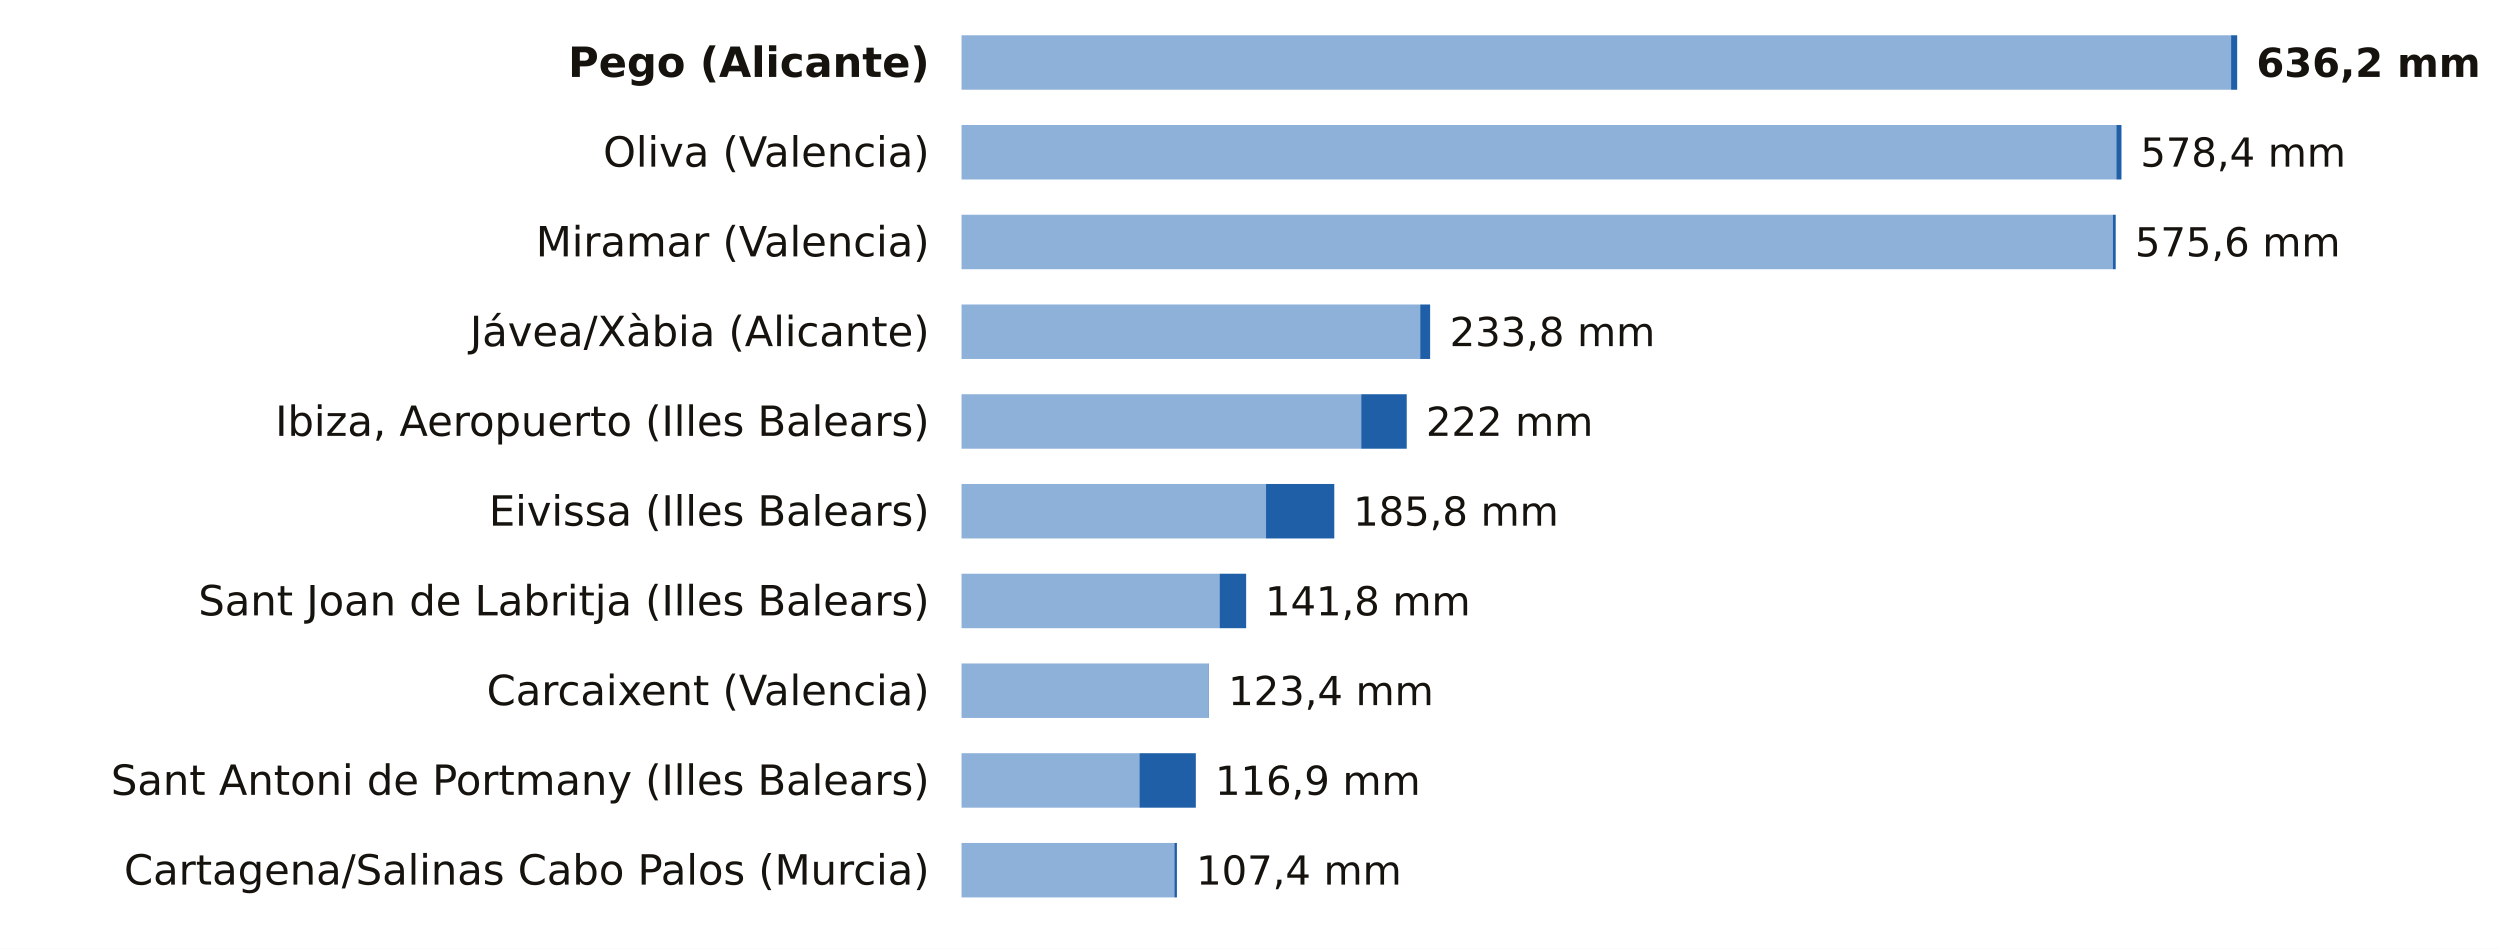
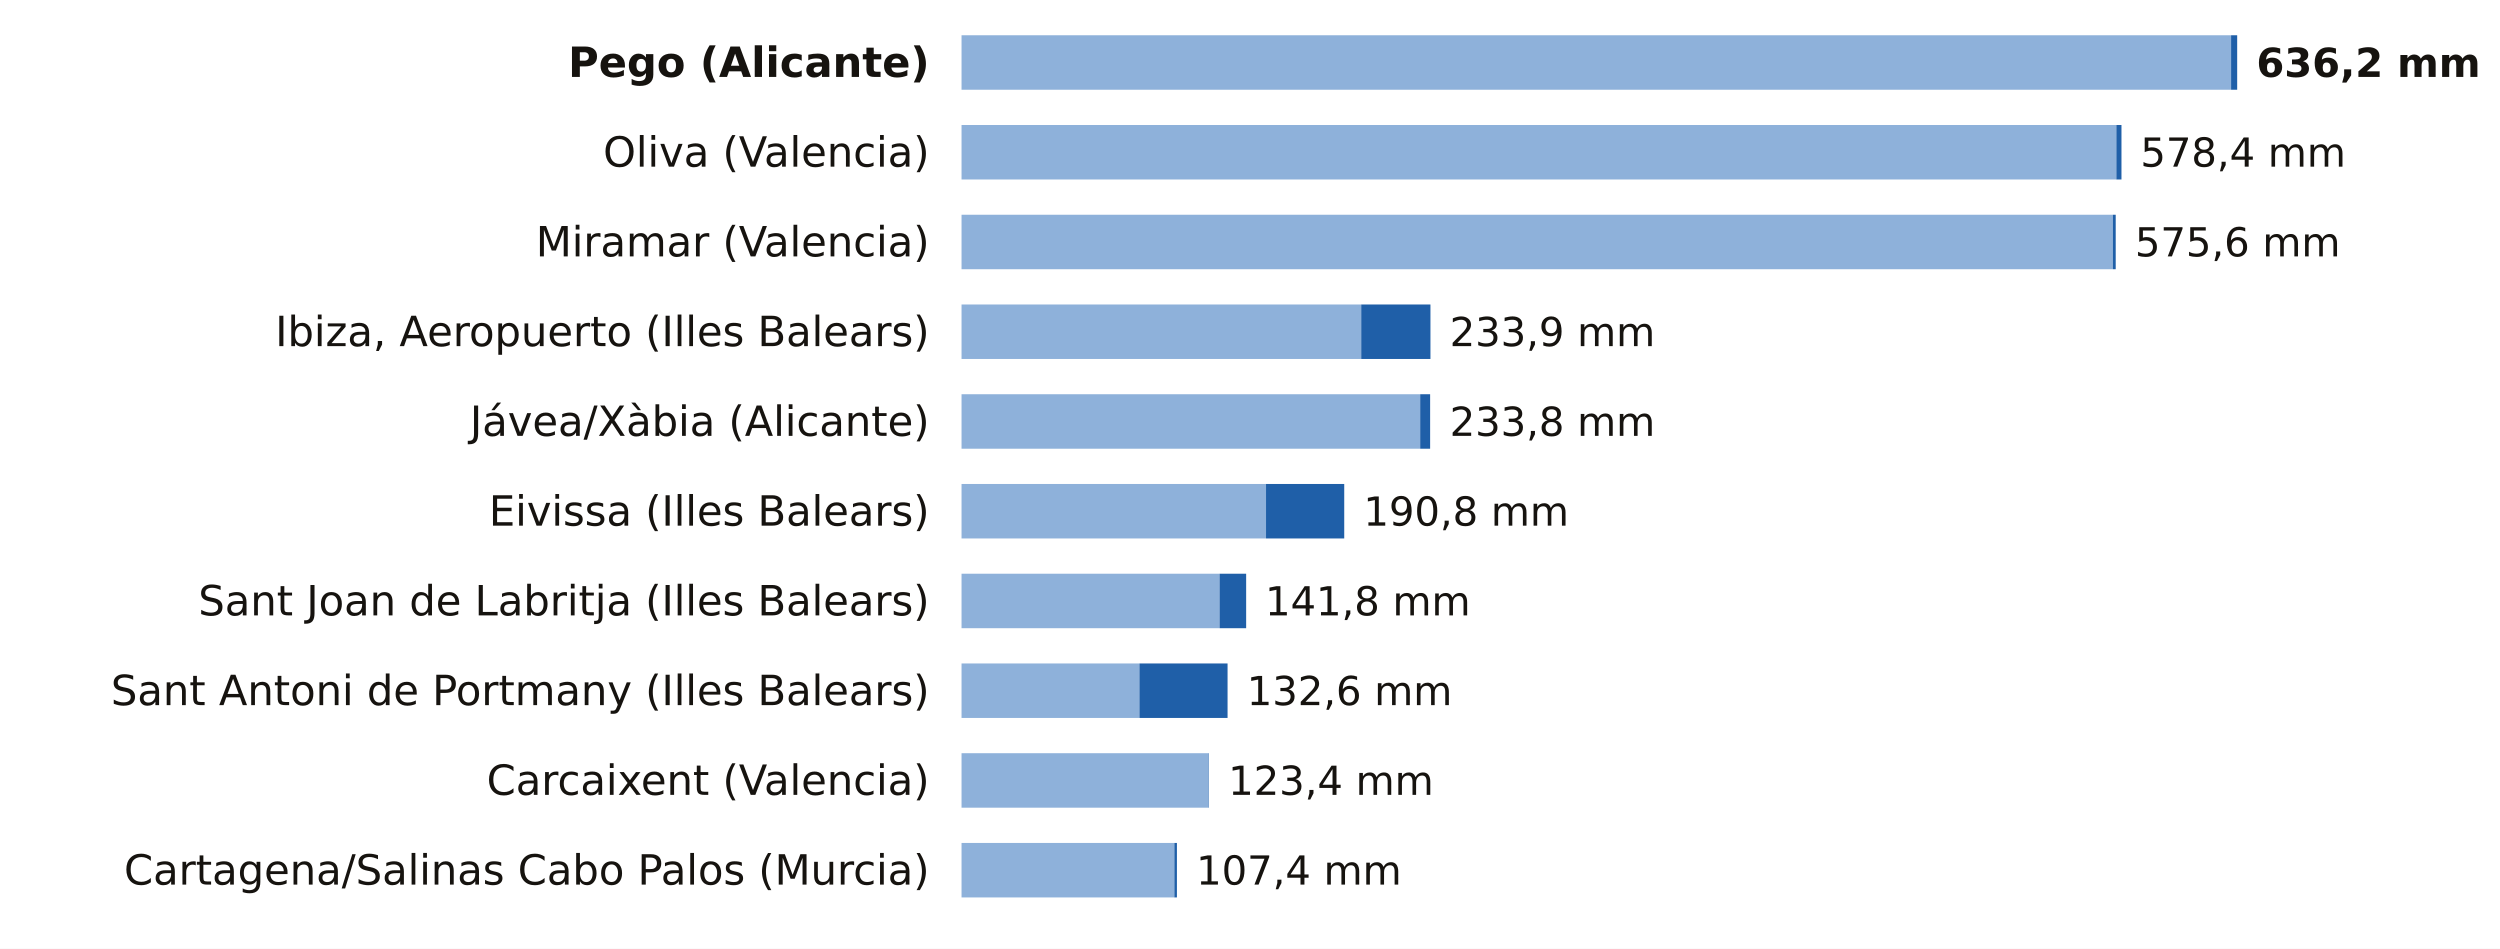
<svg xmlns="http://www.w3.org/2000/svg" viewBox="0 0 780 296" width="780" height="296" role="img" aria-label="La lluvia de los últimos 7 días, estación a estación">
  <rect width="780" height="296" fill="#FFFFFF" />
  <text x="290.0" y="24.0" font-size="13" fill="#16130F" text-anchor="end" font-weight="600" font-family="Public Sans, DejaVu Sans, Arial, sans-serif">Pego (Alicante)</text>
  <rect x="300" y="11" width="396.1" height="17" fill="#8EB1DA" />
  <rect x="696.1" y="11" width="1.9" height="17" fill="#1F5FA8" />
  <text x="704.0" y="24.0" font-size="12.5" fill="#16130F" text-anchor="start" font-weight="700" font-family="Public Sans, DejaVu Sans, Arial, sans-serif">636,2 mm</text>
  <text x="290.0" y="52.0" font-size="13" fill="#16130F" text-anchor="end" font-weight="400" font-family="Public Sans, DejaVu Sans, Arial, sans-serif">Oliva (Valencia)</text>
  <rect x="300" y="39" width="360.3" height="17" fill="#8EB1DA" />
  <rect x="660.3" y="39" width="1.6" height="17" fill="#1F5FA8" />
  <text x="667.8" y="52.0" font-size="12.5" fill="#16130F" text-anchor="start" font-weight="500" font-family="Public Sans, DejaVu Sans, Arial, sans-serif">578,4 mm</text>
  <text x="290.0" y="80.0" font-size="13" fill="#16130F" text-anchor="end" font-weight="400" font-family="Public Sans, DejaVu Sans, Arial, sans-serif">Miramar (Valencia)</text>
  <rect x="300" y="67" width="359.2" height="17" fill="#8EB1DA" />
  <rect x="659.2" y="67" width="0.9" height="17" fill="#1F5FA8" />
  <text x="666.1" y="80.0" font-size="12.5" fill="#16130F" text-anchor="start" font-weight="500" font-family="Public Sans, DejaVu Sans, Arial, sans-serif">575,6 mm</text>
-   <text x="290.0" y="108.0" font-size="13" fill="#16130F" text-anchor="end" font-weight="400" font-family="Public Sans, DejaVu Sans, Arial, sans-serif">Jávea/Xàbia (Alicante)</text>
-   <rect x="300" y="95" width="143.1" height="17" fill="#8EB1DA" />
-   <rect x="443.1" y="95" width="3.1" height="17" fill="#1F5FA8" />
-   <text x="452.3" y="108.0" font-size="12.5" fill="#16130F" text-anchor="start" font-weight="500" font-family="Public Sans, DejaVu Sans, Arial, sans-serif">233,8 mm</text>
-   <text x="290.0" y="136.0" font-size="13" fill="#16130F" text-anchor="end" font-weight="400" font-family="Public Sans, DejaVu Sans, Arial, sans-serif">Ibiza, Aeropuerto (Illes Balears)</text>
-   <rect x="300" y="123" width="124.7" height="17" fill="#8EB1DA" />
-   <rect x="424.7" y="123" width="14.2" height="17" fill="#1F5FA8" />
-   <text x="444.9" y="136.0" font-size="12.5" fill="#16130F" text-anchor="start" font-weight="500" font-family="Public Sans, DejaVu Sans, Arial, sans-serif">222 mm</text>
+   <text x="290.0" y="108.0" font-size="13" fill="#16130F" text-anchor="end" font-weight="400" font-family="Public Sans, DejaVu Sans, Arial, sans-serif">Ibiza, Aeropuerto (Illes Balears)</text>
+   <rect x="300" y="95" width="124.7" height="17" fill="#8EB1DA" />
+   <rect x="424.7" y="95" width="21.6" height="17" fill="#1F5FA8" />
+   <text x="452.3" y="108.0" font-size="12.5" fill="#16130F" text-anchor="start" font-weight="500" font-family="Public Sans, DejaVu Sans, Arial, sans-serif">233,9 mm</text>
+   <text x="290.0" y="136.0" font-size="13" fill="#16130F" text-anchor="end" font-weight="400" font-family="Public Sans, DejaVu Sans, Arial, sans-serif">Jávea/Xàbia (Alicante)</text>
+   <rect x="300" y="123" width="143.1" height="17" fill="#8EB1DA" />
+   <rect x="443.1" y="123" width="3.1" height="17" fill="#1F5FA8" />
+   <text x="452.3" y="136.0" font-size="12.5" fill="#16130F" text-anchor="start" font-weight="500" font-family="Public Sans, DejaVu Sans, Arial, sans-serif">233,8 mm</text>
  <text x="290.0" y="164.0" font-size="13" fill="#16130F" text-anchor="end" font-weight="400" font-family="Public Sans, DejaVu Sans, Arial, sans-serif">Eivissa (Illes Balears)</text>
  <rect x="300" y="151" width="95.0" height="17" fill="#8EB1DA" />
-   <rect x="395.0" y="151" width="21.3" height="17" fill="#1F5FA8" />
-   <text x="422.2" y="164.0" font-size="12.5" fill="#16130F" text-anchor="start" font-weight="500" font-family="Public Sans, DejaVu Sans, Arial, sans-serif">185,8 mm</text>
+   <rect x="395.0" y="151" width="24.4" height="17" fill="#1F5FA8" />
+   <text x="425.4" y="164.0" font-size="12.5" fill="#16130F" text-anchor="start" font-weight="500" font-family="Public Sans, DejaVu Sans, Arial, sans-serif">190,8 mm</text>
  <text x="290.0" y="192.0" font-size="13" fill="#16130F" text-anchor="end" font-weight="400" font-family="Public Sans, DejaVu Sans, Arial, sans-serif">Sant Joan de Labritja (Illes Balears)</text>
  <rect x="300" y="179" width="80.5" height="17" fill="#8EB1DA" />
  <rect x="380.5" y="179" width="8.3" height="17" fill="#1F5FA8" />
  <text x="394.7" y="192.0" font-size="12.5" fill="#16130F" text-anchor="start" font-weight="500" font-family="Public Sans, DejaVu Sans, Arial, sans-serif">141,8 mm</text>
-   <text x="290.0" y="220.0" font-size="13" fill="#16130F" text-anchor="end" font-weight="400" font-family="Public Sans, DejaVu Sans, Arial, sans-serif">Carcaixent (Valencia)</text>
-   <rect x="300" y="207" width="77.1" height="17" fill="#8EB1DA" />
-   <rect x="377.1" y="207" width="0.1" height="17" fill="#1F5FA8" />
-   <text x="383.2" y="220.0" font-size="12.5" fill="#16130F" text-anchor="start" font-weight="500" font-family="Public Sans, DejaVu Sans, Arial, sans-serif">123,4 mm</text>
-   <text x="290.0" y="248.0" font-size="13" fill="#16130F" text-anchor="end" font-weight="400" font-family="Public Sans, DejaVu Sans, Arial, sans-serif">Sant Antoni de Portmany (Illes Balears)</text>
-   <rect x="300" y="235" width="55.5" height="17" fill="#8EB1DA" />
-   <rect x="355.5" y="235" width="17.6" height="17" fill="#1F5FA8" />
-   <text x="379.1" y="248.0" font-size="12.5" fill="#16130F" text-anchor="start" font-weight="500" font-family="Public Sans, DejaVu Sans, Arial, sans-serif">116,9 mm</text>
+   <text x="290.0" y="220.0" font-size="13" fill="#16130F" text-anchor="end" font-weight="400" font-family="Public Sans, DejaVu Sans, Arial, sans-serif">Sant Antoni de Portmany (Illes Balears)</text>
+   <rect x="300" y="207" width="55.5" height="17" fill="#8EB1DA" />
+   <rect x="355.5" y="207" width="27.5" height="17" fill="#1F5FA8" />
+   <text x="389.0" y="220.0" font-size="12.5" fill="#16130F" text-anchor="start" font-weight="500" font-family="Public Sans, DejaVu Sans, Arial, sans-serif">132,6 mm</text>
+   <text x="290.0" y="248.0" font-size="13" fill="#16130F" text-anchor="end" font-weight="400" font-family="Public Sans, DejaVu Sans, Arial, sans-serif">Carcaixent (Valencia)</text>
+   <rect x="300" y="235" width="77.1" height="17" fill="#8EB1DA" />
+   <rect x="377.1" y="235" width="0.1" height="17" fill="#1F5FA8" />
+   <text x="383.2" y="248.0" font-size="12.5" fill="#16130F" text-anchor="start" font-weight="500" font-family="Public Sans, DejaVu Sans, Arial, sans-serif">123,4 mm</text>
  <text x="290.0" y="276.0" font-size="13" fill="#16130F" text-anchor="end" font-weight="400" font-family="Public Sans, DejaVu Sans, Arial, sans-serif">Cartagena/Salinas Cabo Palos (Murcia)</text>
  <rect x="300" y="263" width="66.4" height="17" fill="#8EB1DA" />
  <rect x="366.4" y="263" width="0.8" height="17" fill="#1F5FA8" />
  <text x="373.2" y="276.0" font-size="12.5" fill="#16130F" text-anchor="start" font-weight="500" font-family="Public Sans, DejaVu Sans, Arial, sans-serif">107,4 mm</text>
</svg>
